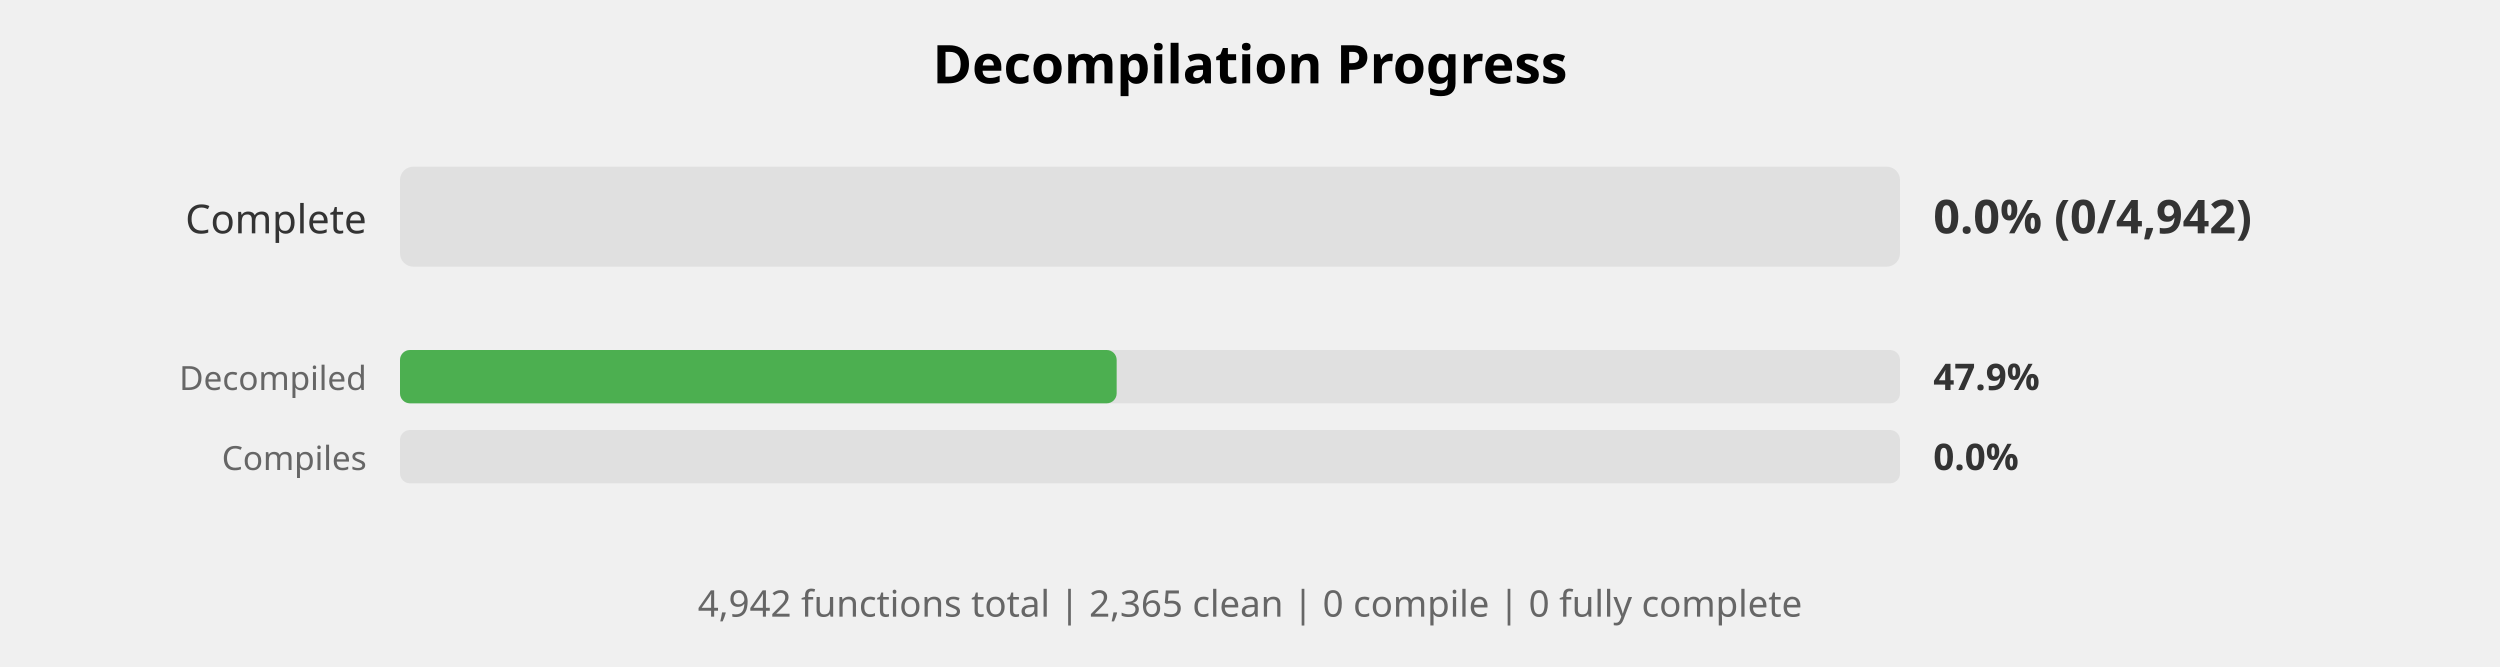
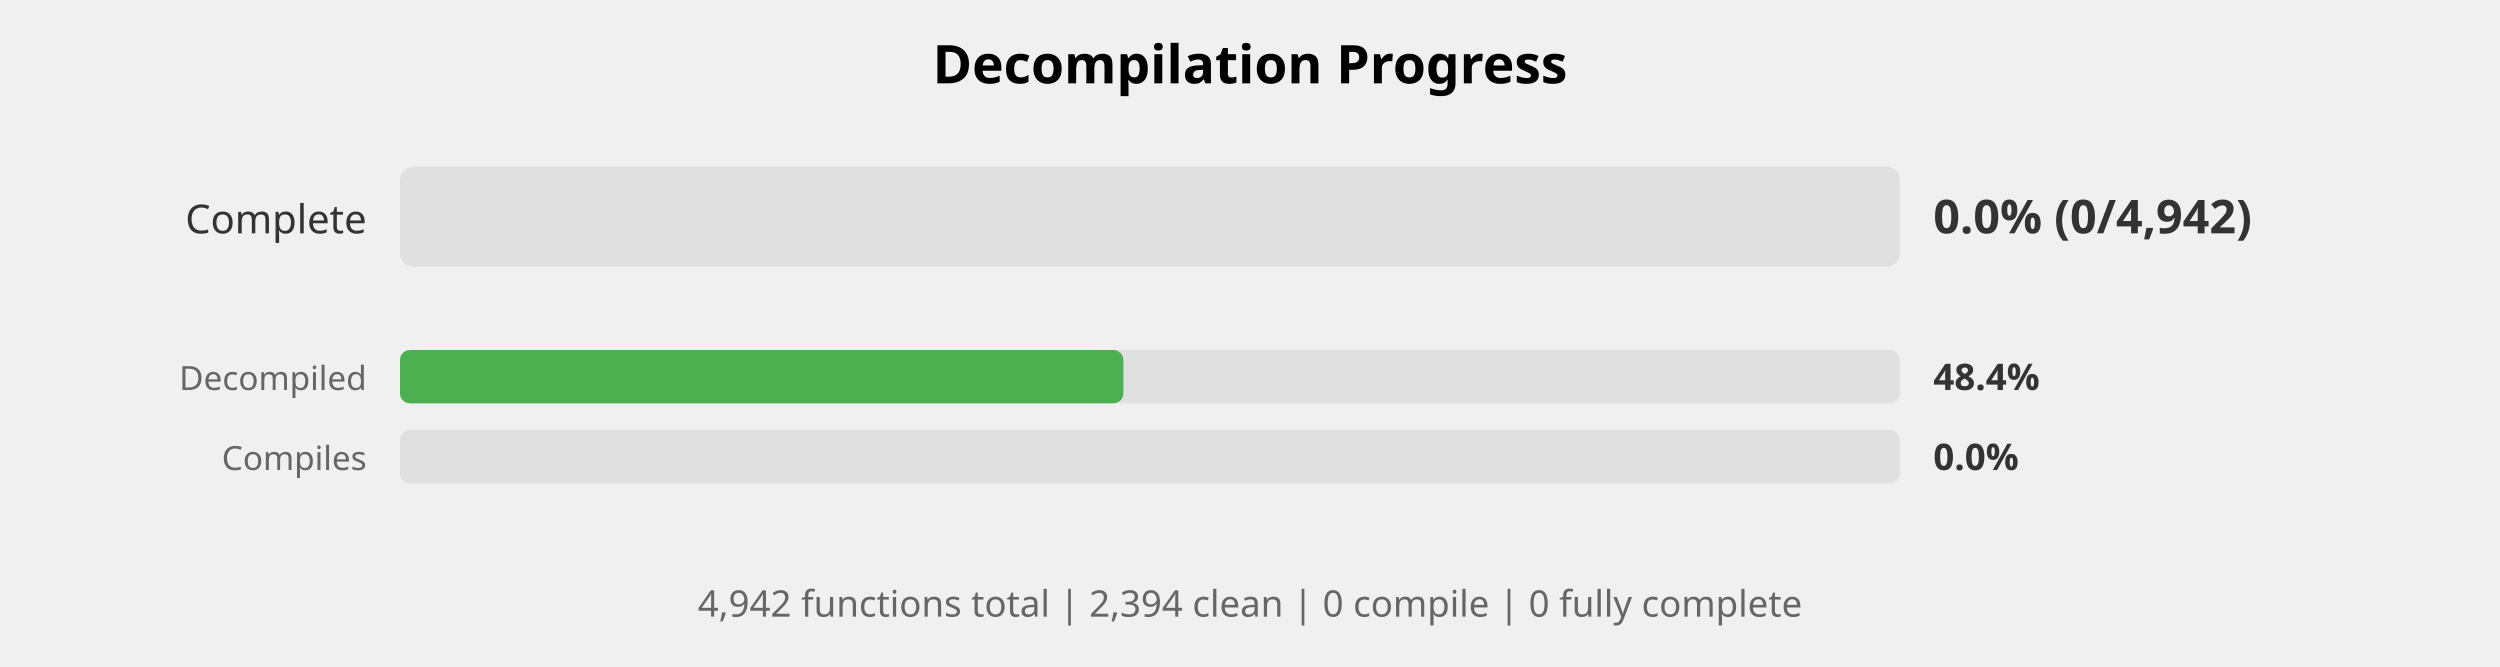
<svg xmlns="http://www.w3.org/2000/svg" width="750" height="200" viewBox="0 0 750 200">
  <style>
    .title { font: bold 16px sans-serif; }
    .label { font: 12px sans-serif; fill: #333; }
    .small-label { font: 10px sans-serif; fill: #666; }
    .percent { font: bold 14px sans-serif; fill: #333; }
    .small-percent { font: bold 11px sans-serif; fill: #333; }
    .summary { font: 11px sans-serif; fill: #666; }
  </style>
  <rect width="100%%" height="100%%" fill="white" />
  <text x="375" y="25" class="title" text-anchor="middle">Decompilation Progress</text>
  <text x="110" y="70" class="label" text-anchor="end">Complete</text>
  <rect x="120" y="50" width="450" height="30" fill="#E0E0E0" rx="4" />
  <text x="580" y="70" class="percent">0.0% (0/4,942)</text>
  <text x="110" y="117" class="small-label" text-anchor="end">Decompiled</text>
  <rect x="120" y="105" width="450" height="16" fill="#E0E0E0" rx="3" />
-   <rect x="120" y="105" width="215" height="16" fill="#4CAF50" rx="3" />
-   <text x="580" y="117" class="small-percent">47.9%</text>
+   <rect x="120" y="105" width="217" height="16" fill="#4CAF50" rx="3" />
+   <text x="580" y="117" class="small-percent">48.4%</text>
  <text x="110" y="141" class="small-label" text-anchor="end">Compiles</text>
  <rect x="120" y="129" width="450" height="16" fill="#E0E0E0" rx="3" />
  <text x="580" y="141" class="small-percent">0.0%</text>
  <text x="375" y="185" class="summary" text-anchor="middle">
-     4,942 functions total | 2,365 clean | 0 compile | 0 fully complete
+     4,942 functions total | 2,394 clean | 0 compile | 0 fully complete
  </text>
</svg>
